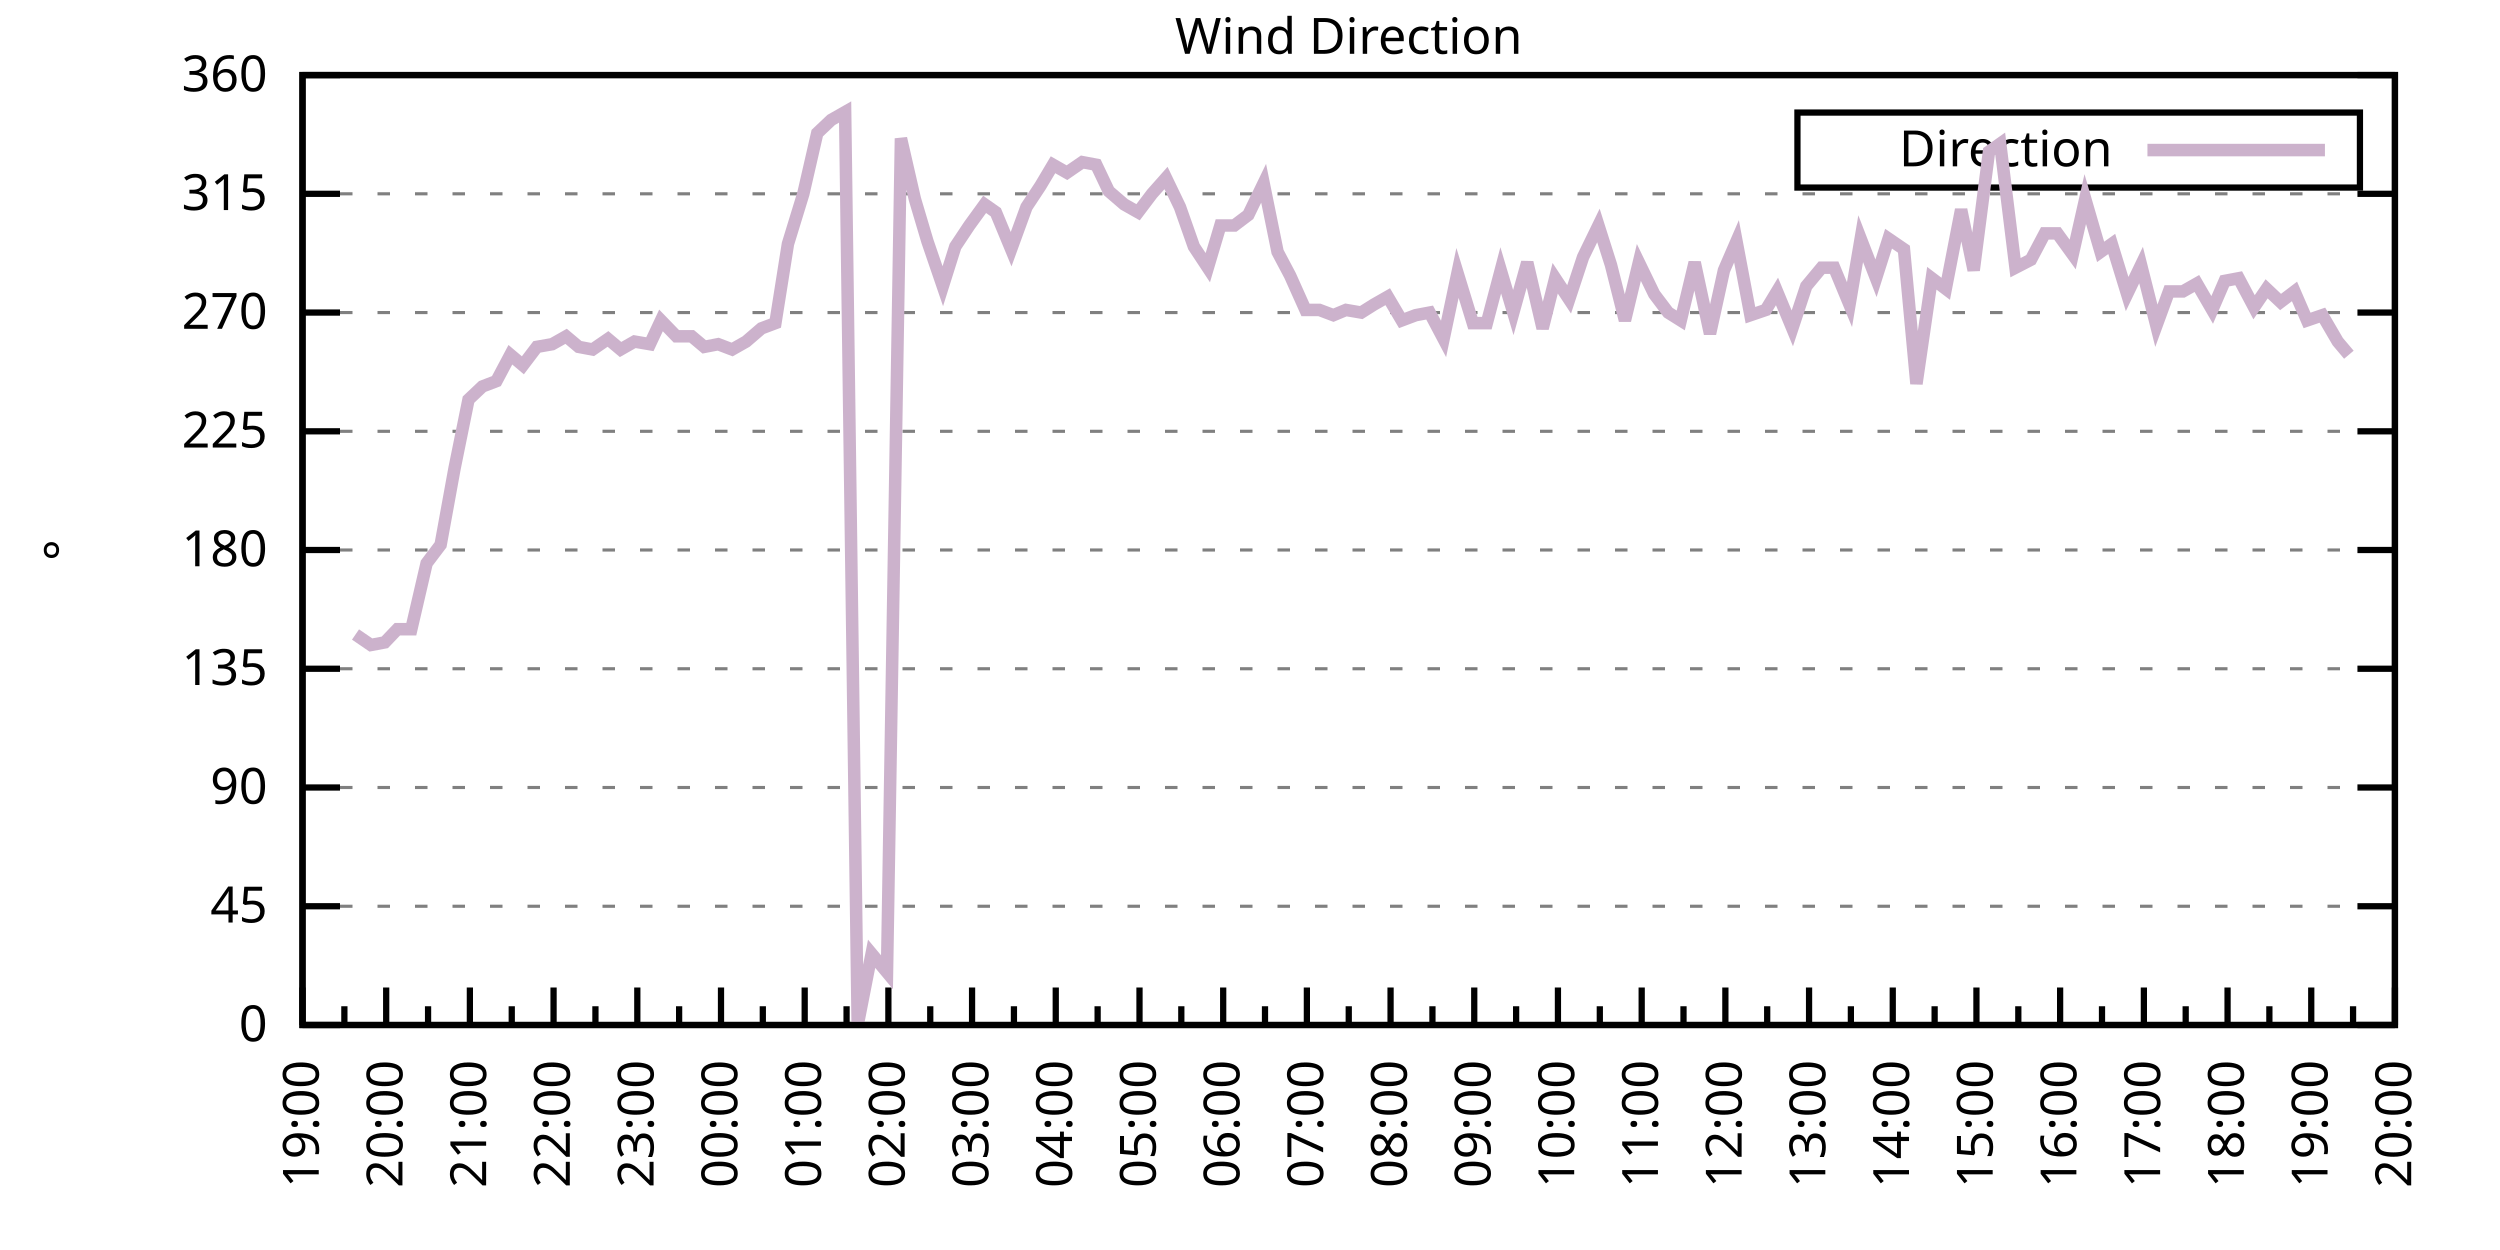
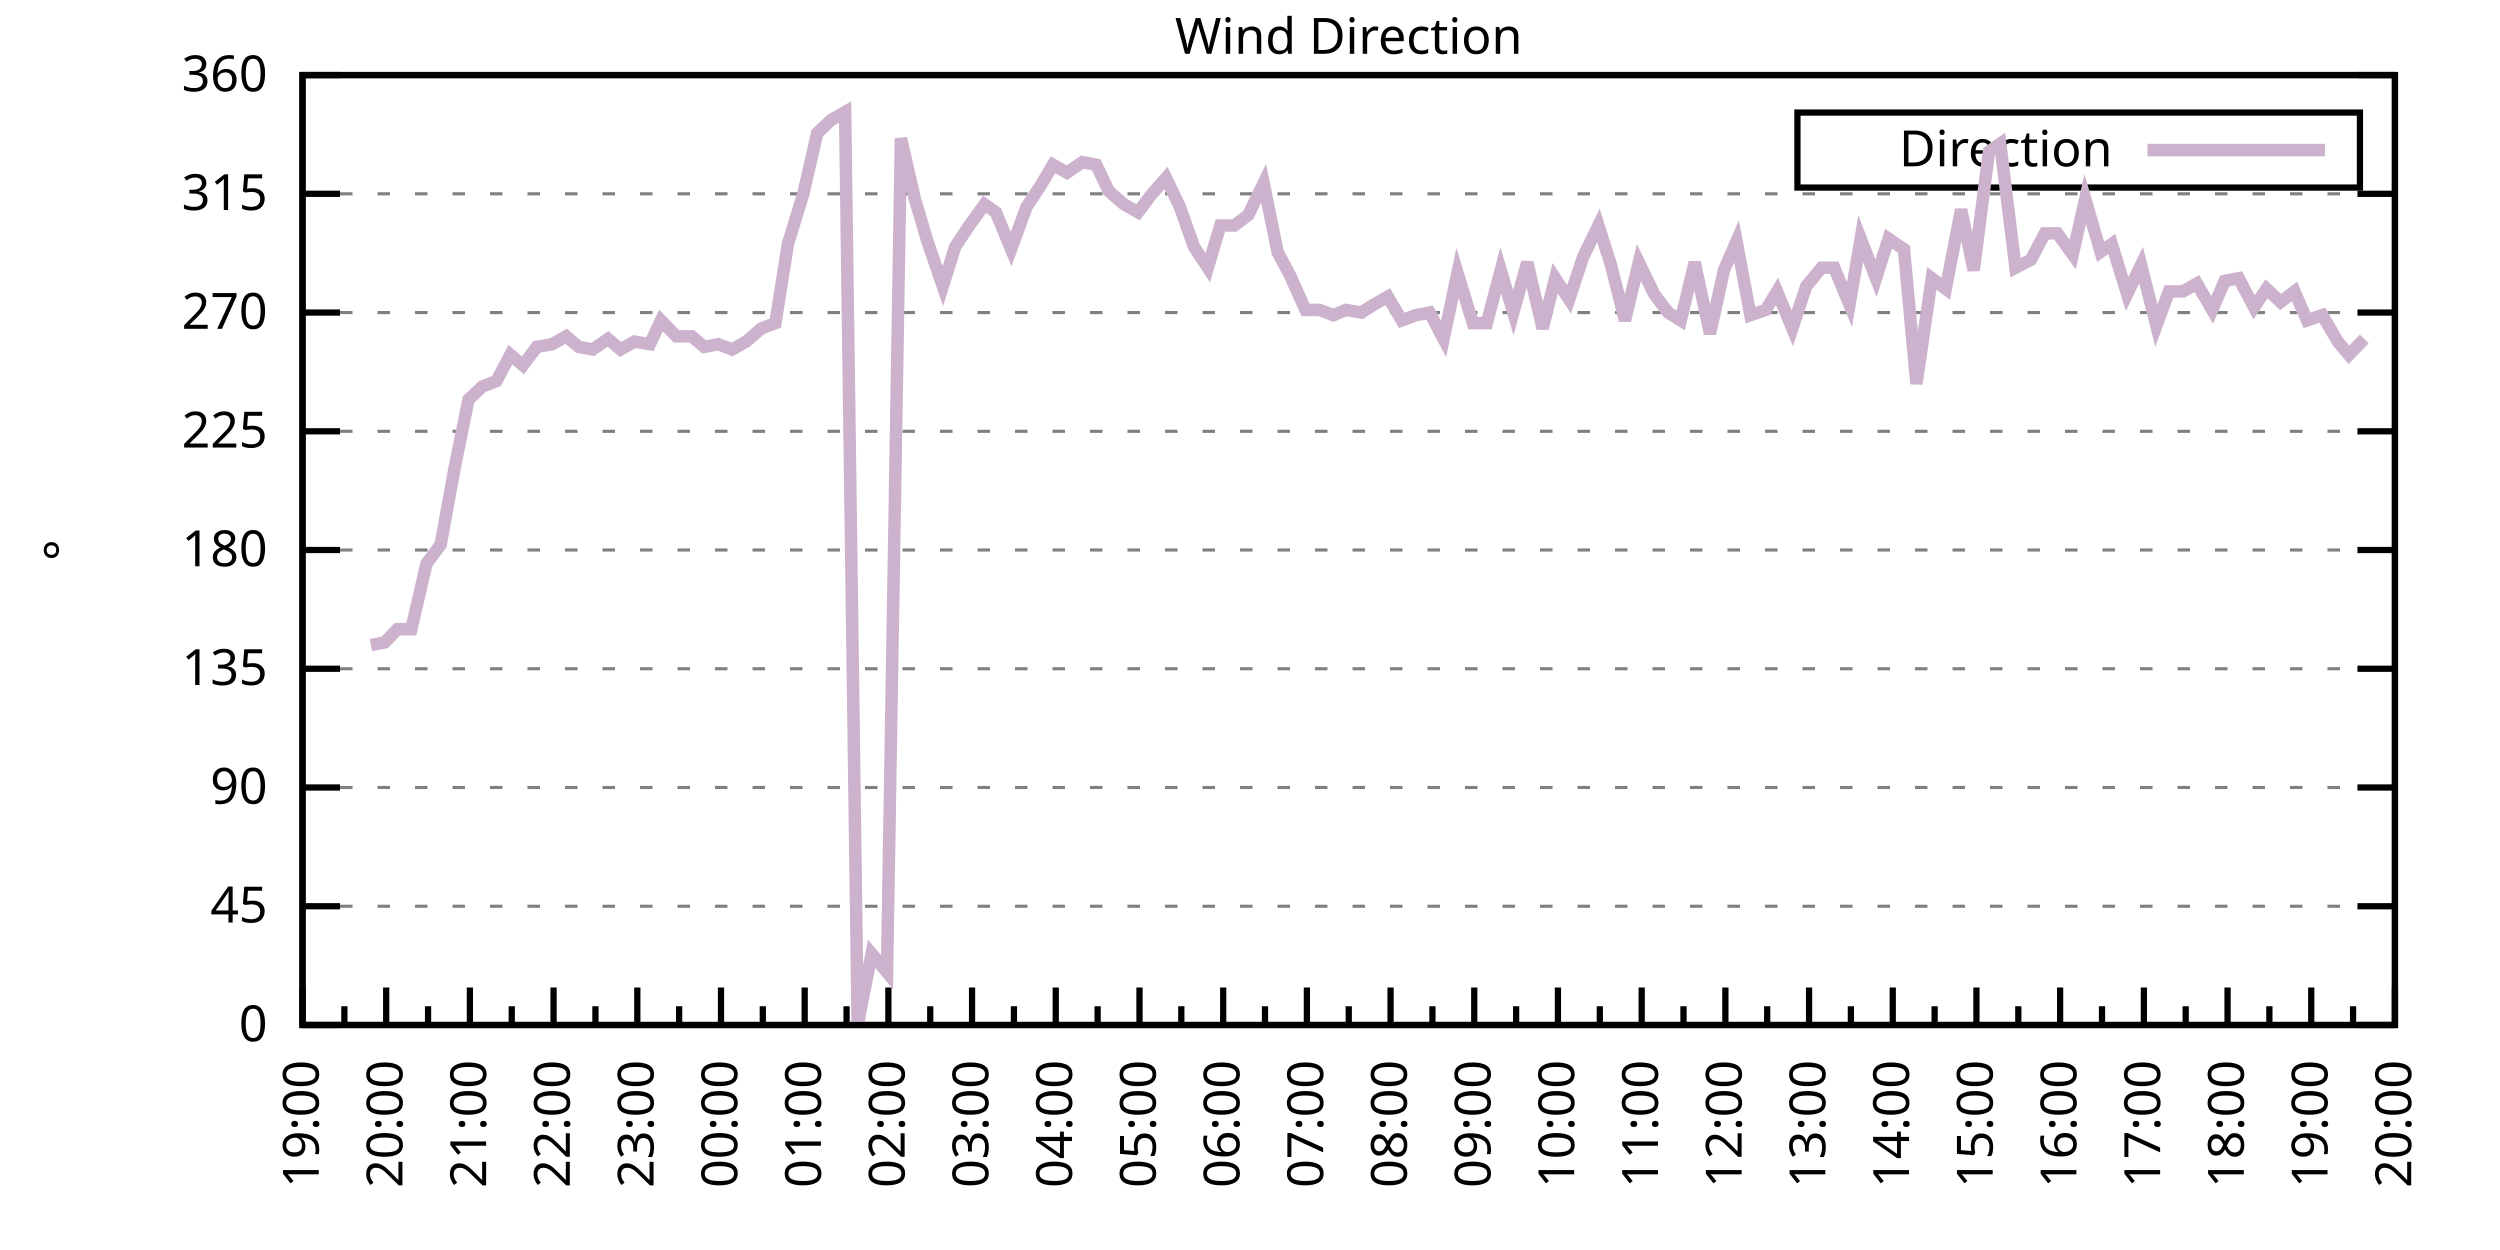
<svg xmlns="http://www.w3.org/2000/svg" xmlns:xlink="http://www.w3.org/1999/xlink" width="400" height="200" viewBox="0 0 400 200">
  <g id="gnuplot_canvas">
    <rect x="0" y="0" width="400" height="200" fill="none" />
    <defs>
      <circle id="gpDot" r="0.5" stroke-width="0.5" stroke="currentColor" />
      <path id="gpPt0" stroke-width="0.333" stroke="currentColor" d="M-1,0 h2 M0,-1 v2" />
      <path id="gpPt1" stroke-width="0.333" stroke="currentColor" d="M-1,-1 L1,1 M1,-1 L-1,1" />
      <path id="gpPt2" stroke-width="0.333" stroke="currentColor" d="M-1,0 L1,0 M0,-1 L0,1 M-1,-1 L1,1 M-1,1 L1,-1" />
      <rect id="gpPt3" stroke-width="0.333" stroke="currentColor" x="-1" y="-1" width="2" height="2" />
      <rect id="gpPt4" stroke-width="0.333" stroke="currentColor" fill="currentColor" x="-1" y="-1" width="2" height="2" />
      <circle id="gpPt5" stroke-width="0.333" stroke="currentColor" cx="0" cy="0" r="1" />
      <use xlink:href="#gpPt5" id="gpPt6" fill="currentColor" stroke="none" />
      <path id="gpPt7" stroke-width="0.333" stroke="currentColor" d="M0,-1.33 L-1.33,0.67 L1.33,0.67 z" />
      <use xlink:href="#gpPt7" id="gpPt8" fill="currentColor" stroke="none" />
      <use xlink:href="#gpPt7" id="gpPt9" stroke="currentColor" transform="rotate(180)" />
      <use xlink:href="#gpPt9" id="gpPt10" fill="currentColor" stroke="none" />
      <use xlink:href="#gpPt3" id="gpPt11" stroke="currentColor" transform="rotate(45)" />
      <use xlink:href="#gpPt11" id="gpPt12" fill="currentColor" stroke="none" />
      <path id="gpPt13" stroke-width="0.333" stroke="currentColor" d="M0,1.330 L1.265,0.411 L0.782,-1.067 L-0.782,-1.076 L-1.265,0.411 z" />
      <use xlink:href="#gpPt13" id="gpPt14" fill="currentColor" stroke="none" />
      <filter id="textbox" filterUnits="objectBoundingBox" x="0" y="0" height="1" width="1">
        <feFlood flood-color="white" flood-opacity="1" result="bgnd" />
        <feComposite in="SourceGraphic" in2="bgnd" operator="atop" />
      </filter>
      <filter id="greybox" filterUnits="objectBoundingBox" x="0" y="0" height="1" width="1">
        <feFlood flood-color="lightgrey" flood-opacity="1" result="grey" />
        <feComposite in="SourceGraphic" in2="grey" operator="atop" />
      </filter>
    </defs>
    <g fill="none" color="white" stroke="currentColor" stroke-width="1.00" stroke-linecap="butt" stroke-linejoin="miter">
</g>
    <g fill="none" color="black" stroke="currentColor" stroke-width="1.00" stroke-linecap="butt" stroke-linejoin="miter">
      <g stroke="none" shape-rendering="crispEdges">
        <polygon fill="rgb(255, 255, 255)" points="48.40,164.00 383.18,164.00 383.18,12.02 48.40,12.02 " />
      </g>
    </g>
    <g fill="none" color="black" stroke="currentColor" stroke-width="1.00" stroke-linecap="butt" stroke-linejoin="miter">
</g>
    <g fill="none" color="black" stroke="black" stroke-width="0.50" stroke-linecap="butt" stroke-linejoin="miter">
</g>
    <g fill="none" color="gray" stroke="currentColor" stroke-width="0.50" stroke-linecap="butt" stroke-linejoin="miter">
      <path stroke="gray" stroke-dasharray="2,4" class="gridline" d="M48.40,164.00 L383.19,164.00  " />
    </g>
    <g fill="none" color="gray" stroke="gray" stroke-width="1.00" stroke-linecap="butt" stroke-linejoin="miter">
</g>
    <g fill="none" color="black" stroke="currentColor" stroke-width="1.00" stroke-linecap="butt" stroke-linejoin="miter">
      <path stroke="black" d="M48.40,164.00 L54.40,164.00 M383.19,164.00 L377.19,164.00  " />
      <g transform="translate(42.80,166.60)" stroke="none" fill="black" font-family="Sans" font-size="8.00" text-anchor="end">
        <text>
          <tspan font-family="Sans"> 0</tspan>
        </text>
      </g>
    </g>
    <g fill="none" color="black" stroke="currentColor" stroke-width="1.00" stroke-linecap="butt" stroke-linejoin="miter">
</g>
    <g fill="none" color="black" stroke="black" stroke-width="0.50" stroke-linecap="butt" stroke-linejoin="miter">
</g>
    <g fill="none" color="gray" stroke="currentColor" stroke-width="0.50" stroke-linecap="butt" stroke-linejoin="miter">
      <path stroke="gray" stroke-dasharray="2,4" class="gridline" d="M48.40,145.00 L383.19,145.00  " />
    </g>
    <g fill="none" color="gray" stroke="gray" stroke-width="1.00" stroke-linecap="butt" stroke-linejoin="miter">
</g>
    <g fill="none" color="black" stroke="currentColor" stroke-width="1.00" stroke-linecap="butt" stroke-linejoin="miter">
      <path stroke="black" d="M48.40,145.00 L54.40,145.00 M383.19,145.00 L377.19,145.00  " />
      <g transform="translate(42.80,147.60)" stroke="none" fill="black" font-family="Sans" font-size="8.00" text-anchor="end">
        <text>
          <tspan font-family="Sans"> 45</tspan>
        </text>
      </g>
    </g>
    <g fill="none" color="black" stroke="currentColor" stroke-width="1.00" stroke-linecap="butt" stroke-linejoin="miter">
</g>
    <g fill="none" color="black" stroke="black" stroke-width="0.50" stroke-linecap="butt" stroke-linejoin="miter">
</g>
    <g fill="none" color="gray" stroke="currentColor" stroke-width="0.50" stroke-linecap="butt" stroke-linejoin="miter">
      <path stroke="gray" stroke-dasharray="2,4" class="gridline" d="M48.40,126.00 L383.19,126.00  " />
    </g>
    <g fill="none" color="gray" stroke="gray" stroke-width="1.00" stroke-linecap="butt" stroke-linejoin="miter">
</g>
    <g fill="none" color="black" stroke="currentColor" stroke-width="1.00" stroke-linecap="butt" stroke-linejoin="miter">
      <path stroke="black" d="M48.40,126.00 L54.40,126.00 M383.19,126.00 L377.19,126.00  " />
      <g transform="translate(42.80,128.60)" stroke="none" fill="black" font-family="Sans" font-size="8.00" text-anchor="end">
        <text>
          <tspan font-family="Sans"> 90</tspan>
        </text>
      </g>
    </g>
    <g fill="none" color="black" stroke="currentColor" stroke-width="1.00" stroke-linecap="butt" stroke-linejoin="miter">
</g>
    <g fill="none" color="black" stroke="black" stroke-width="0.50" stroke-linecap="butt" stroke-linejoin="miter">
</g>
    <g fill="none" color="gray" stroke="currentColor" stroke-width="0.50" stroke-linecap="butt" stroke-linejoin="miter">
      <path stroke="gray" stroke-dasharray="2,4" class="gridline" d="M48.40,107.00 L383.19,107.00  " />
    </g>
    <g fill="none" color="gray" stroke="gray" stroke-width="1.00" stroke-linecap="butt" stroke-linejoin="miter">
</g>
    <g fill="none" color="black" stroke="currentColor" stroke-width="1.00" stroke-linecap="butt" stroke-linejoin="miter">
      <path stroke="black" d="M48.40,107.00 L54.40,107.00 M383.19,107.00 L377.19,107.00  " />
      <g transform="translate(42.80,109.60)" stroke="none" fill="black" font-family="Sans" font-size="8.00" text-anchor="end">
        <text>
          <tspan font-family="Sans"> 135</tspan>
        </text>
      </g>
    </g>
    <g fill="none" color="black" stroke="currentColor" stroke-width="1.00" stroke-linecap="butt" stroke-linejoin="miter">
</g>
    <g fill="none" color="black" stroke="black" stroke-width="0.50" stroke-linecap="butt" stroke-linejoin="miter">
</g>
    <g fill="none" color="gray" stroke="currentColor" stroke-width="0.50" stroke-linecap="butt" stroke-linejoin="miter">
      <path stroke="gray" stroke-dasharray="2,4" class="gridline" d="M48.40,88.00 L383.19,88.00  " />
    </g>
    <g fill="none" color="gray" stroke="gray" stroke-width="1.00" stroke-linecap="butt" stroke-linejoin="miter">
</g>
    <g fill="none" color="black" stroke="currentColor" stroke-width="1.00" stroke-linecap="butt" stroke-linejoin="miter">
      <path stroke="black" d="M48.40,88.00 L54.40,88.00 M383.19,88.00 L377.19,88.00  " />
      <g transform="translate(42.80,90.60)" stroke="none" fill="black" font-family="Sans" font-size="8.00" text-anchor="end">
        <text>
          <tspan font-family="Sans"> 180</tspan>
        </text>
      </g>
    </g>
    <g fill="none" color="black" stroke="currentColor" stroke-width="1.00" stroke-linecap="butt" stroke-linejoin="miter">
</g>
    <g fill="none" color="black" stroke="black" stroke-width="0.50" stroke-linecap="butt" stroke-linejoin="miter">
</g>
    <g fill="none" color="gray" stroke="currentColor" stroke-width="0.50" stroke-linecap="butt" stroke-linejoin="miter">
      <path stroke="gray" stroke-dasharray="2,4" class="gridline" d="M48.40,69.01 L383.19,69.01  " />
    </g>
    <g fill="none" color="gray" stroke="gray" stroke-width="1.00" stroke-linecap="butt" stroke-linejoin="miter">
</g>
    <g fill="none" color="black" stroke="currentColor" stroke-width="1.00" stroke-linecap="butt" stroke-linejoin="miter">
      <path stroke="black" d="M48.40,69.01 L54.40,69.01 M383.19,69.01 L377.19,69.01  " />
      <g transform="translate(42.80,71.61)" stroke="none" fill="black" font-family="Sans" font-size="8.00" text-anchor="end">
        <text>
          <tspan font-family="Sans"> 225</tspan>
        </text>
      </g>
    </g>
    <g fill="none" color="black" stroke="currentColor" stroke-width="1.00" stroke-linecap="butt" stroke-linejoin="miter">
</g>
    <g fill="none" color="black" stroke="black" stroke-width="0.50" stroke-linecap="butt" stroke-linejoin="miter">
</g>
    <g fill="none" color="gray" stroke="currentColor" stroke-width="0.50" stroke-linecap="butt" stroke-linejoin="miter">
      <path stroke="gray" stroke-dasharray="2,4" class="gridline" d="M48.40,50.01 L383.19,50.01  " />
    </g>
    <g fill="none" color="gray" stroke="gray" stroke-width="1.00" stroke-linecap="butt" stroke-linejoin="miter">
</g>
    <g fill="none" color="black" stroke="currentColor" stroke-width="1.00" stroke-linecap="butt" stroke-linejoin="miter">
      <path stroke="black" d="M48.40,50.01 L54.40,50.01 M383.19,50.01 L377.19,50.01  " />
      <g transform="translate(42.80,52.61)" stroke="none" fill="black" font-family="Sans" font-size="8.00" text-anchor="end">
        <text>
          <tspan font-family="Sans"> 270</tspan>
        </text>
      </g>
    </g>
    <g fill="none" color="black" stroke="currentColor" stroke-width="1.00" stroke-linecap="butt" stroke-linejoin="miter">
</g>
    <g fill="none" color="black" stroke="black" stroke-width="0.50" stroke-linecap="butt" stroke-linejoin="miter">
</g>
    <g fill="none" color="gray" stroke="currentColor" stroke-width="0.50" stroke-linecap="butt" stroke-linejoin="miter">
      <path stroke="gray" stroke-dasharray="2,4" class="gridline" d="M48.40,31.01 L383.19,31.01  " />
    </g>
    <g fill="none" color="gray" stroke="gray" stroke-width="1.00" stroke-linecap="butt" stroke-linejoin="miter">
</g>
    <g fill="none" color="black" stroke="currentColor" stroke-width="1.00" stroke-linecap="butt" stroke-linejoin="miter">
      <path stroke="black" d="M48.40,31.01 L54.40,31.01 M383.19,31.01 L377.19,31.01  " />
      <g transform="translate(42.80,33.61)" stroke="none" fill="black" font-family="Sans" font-size="8.00" text-anchor="end">
        <text>
          <tspan font-family="Sans"> 315</tspan>
        </text>
      </g>
    </g>
    <g fill="none" color="black" stroke="currentColor" stroke-width="1.00" stroke-linecap="butt" stroke-linejoin="miter">
</g>
    <g fill="none" color="black" stroke="black" stroke-width="0.50" stroke-linecap="butt" stroke-linejoin="miter">
</g>
    <g fill="none" color="gray" stroke="currentColor" stroke-width="0.50" stroke-linecap="butt" stroke-linejoin="miter">
      <path stroke="gray" stroke-dasharray="2,4" class="gridline" d="M48.40,12.01 L383.19,12.01  " />
    </g>
    <g fill="none" color="gray" stroke="gray" stroke-width="1.00" stroke-linecap="butt" stroke-linejoin="miter">
</g>
    <g fill="none" color="black" stroke="currentColor" stroke-width="1.00" stroke-linecap="butt" stroke-linejoin="miter">
      <path stroke="black" d="M48.40,12.01 L54.40,12.01 M383.19,12.01 L377.19,12.01  " />
      <g transform="translate(42.80,14.61)" stroke="none" fill="black" font-family="Sans" font-size="8.00" text-anchor="end">
        <text>
          <tspan font-family="Sans"> 360</tspan>
        </text>
      </g>
    </g>
    <g fill="none" color="black" stroke="currentColor" stroke-width="1.00" stroke-linecap="butt" stroke-linejoin="miter">
      <path stroke="black" d="M48.40,164.00 L48.40,158.00  " />
      <g transform="translate(51.00,169.60) rotate(270)" stroke="none" fill="black" font-family="Sans" font-size="8.00" text-anchor="end">
        <text>
          <tspan font-family="Sans">19:00</tspan>
        </text>
      </g>
    </g>
    <g fill="none" color="black" stroke="currentColor" stroke-width="1.00" stroke-linecap="butt" stroke-linejoin="miter">
      <path stroke="black" d="M55.10,164.00 L55.10,161.00 M61.79,164.00 L61.79,158.00  " />
      <g transform="translate(64.39,169.60) rotate(270)" stroke="none" fill="black" font-family="Sans" font-size="8.00" text-anchor="end">
        <text>
          <tspan font-family="Sans">20:00</tspan>
        </text>
      </g>
    </g>
    <g fill="none" color="black" stroke="currentColor" stroke-width="1.00" stroke-linecap="butt" stroke-linejoin="miter">
      <path stroke="black" d="M68.49,164.00 L68.49,161.00 M75.18,164.00 L75.18,158.00  " />
      <g transform="translate(77.78,169.60) rotate(270)" stroke="none" fill="black" font-family="Sans" font-size="8.00" text-anchor="end">
        <text>
          <tspan font-family="Sans">21:00</tspan>
        </text>
      </g>
    </g>
    <g fill="none" color="black" stroke="currentColor" stroke-width="1.00" stroke-linecap="butt" stroke-linejoin="miter">
      <path stroke="black" d="M81.88,164.00 L81.88,161.00 M88.57,164.00 L88.57,158.00  " />
      <g transform="translate(91.17,169.60) rotate(270)" stroke="none" fill="black" font-family="Sans" font-size="8.00" text-anchor="end">
        <text>
          <tspan font-family="Sans">22:00</tspan>
        </text>
      </g>
    </g>
    <g fill="none" color="black" stroke="currentColor" stroke-width="1.00" stroke-linecap="butt" stroke-linejoin="miter">
      <path stroke="black" d="M95.27,164.00 L95.27,161.00 M101.97,164.00 L101.97,158.00  " />
      <g transform="translate(104.57,169.60) rotate(270)" stroke="none" fill="black" font-family="Sans" font-size="8.00" text-anchor="end">
        <text>
          <tspan font-family="Sans">23:00</tspan>
        </text>
      </g>
    </g>
    <g fill="none" color="black" stroke="currentColor" stroke-width="1.00" stroke-linecap="butt" stroke-linejoin="miter">
      <path stroke="black" d="M108.66,164.00 L108.66,161.00 M115.36,164.00 L115.36,158.00  " />
      <g transform="translate(117.96,169.60) rotate(270)" stroke="none" fill="black" font-family="Sans" font-size="8.00" text-anchor="end">
        <text>
          <tspan font-family="Sans">00:00</tspan>
        </text>
      </g>
    </g>
    <g fill="none" color="black" stroke="currentColor" stroke-width="1.00" stroke-linecap="butt" stroke-linejoin="miter">
      <path stroke="black" d="M122.05,164.00 L122.05,161.00 M128.75,164.00 L128.75,158.00  " />
      <g transform="translate(131.35,169.60) rotate(270)" stroke="none" fill="black" font-family="Sans" font-size="8.00" text-anchor="end">
        <text>
          <tspan font-family="Sans">01:00</tspan>
        </text>
      </g>
    </g>
    <g fill="none" color="black" stroke="currentColor" stroke-width="1.00" stroke-linecap="butt" stroke-linejoin="miter">
      <path stroke="black" d="M135.45,164.00 L135.45,161.00 M142.14,164.00 L142.14,158.00  " />
      <g transform="translate(144.74,169.60) rotate(270)" stroke="none" fill="black" font-family="Sans" font-size="8.00" text-anchor="end">
        <text>
          <tspan font-family="Sans">02:00</tspan>
        </text>
      </g>
    </g>
    <g fill="none" color="black" stroke="currentColor" stroke-width="1.00" stroke-linecap="butt" stroke-linejoin="miter">
      <path stroke="black" d="M148.84,164.00 L148.84,161.00 M155.53,164.00 L155.53,158.00  " />
      <g transform="translate(158.13,169.60) rotate(270)" stroke="none" fill="black" font-family="Sans" font-size="8.00" text-anchor="end">
        <text>
          <tspan font-family="Sans">03:00</tspan>
        </text>
      </g>
    </g>
    <g fill="none" color="black" stroke="currentColor" stroke-width="1.00" stroke-linecap="butt" stroke-linejoin="miter">
      <path stroke="black" d="M162.23,164.00 L162.23,161.00 M168.92,164.00 L168.92,158.00  " />
      <g transform="translate(171.52,169.60) rotate(270)" stroke="none" fill="black" font-family="Sans" font-size="8.00" text-anchor="end">
        <text>
          <tspan font-family="Sans">04:00</tspan>
        </text>
      </g>
    </g>
    <g fill="none" color="black" stroke="currentColor" stroke-width="1.00" stroke-linecap="butt" stroke-linejoin="miter">
      <path stroke="black" d="M175.62,164.00 L175.62,161.00 M182.32,164.00 L182.32,158.00  " />
      <g transform="translate(184.92,169.60) rotate(270)" stroke="none" fill="black" font-family="Sans" font-size="8.00" text-anchor="end">
        <text>
          <tspan font-family="Sans">05:00</tspan>
        </text>
      </g>
    </g>
    <g fill="none" color="black" stroke="currentColor" stroke-width="1.00" stroke-linecap="butt" stroke-linejoin="miter">
      <path stroke="black" d="M189.01,164.00 L189.01,161.00 M195.71,164.00 L195.71,158.00  " />
      <g transform="translate(198.31,169.60) rotate(270)" stroke="none" fill="black" font-family="Sans" font-size="8.00" text-anchor="end">
        <text>
          <tspan font-family="Sans">06:00</tspan>
        </text>
      </g>
    </g>
    <g fill="none" color="black" stroke="currentColor" stroke-width="1.00" stroke-linecap="butt" stroke-linejoin="miter">
      <path stroke="black" d="M202.40,164.00 L202.40,161.00 M209.10,164.00 L209.10,158.00  " />
      <g transform="translate(211.70,169.60) rotate(270)" stroke="none" fill="black" font-family="Sans" font-size="8.00" text-anchor="end">
        <text>
          <tspan font-family="Sans">07:00</tspan>
        </text>
      </g>
    </g>
    <g fill="none" color="black" stroke="currentColor" stroke-width="1.00" stroke-linecap="butt" stroke-linejoin="miter">
      <path stroke="black" d="M215.80,164.00 L215.80,161.00 M222.49,164.00 L222.49,158.00  " />
      <g transform="translate(225.09,169.60) rotate(270)" stroke="none" fill="black" font-family="Sans" font-size="8.00" text-anchor="end">
        <text>
          <tspan font-family="Sans">08:00</tspan>
        </text>
      </g>
    </g>
    <g fill="none" color="black" stroke="currentColor" stroke-width="1.00" stroke-linecap="butt" stroke-linejoin="miter">
      <path stroke="black" d="M229.19,164.00 L229.19,161.00 M235.88,164.00 L235.88,158.00  " />
      <g transform="translate(238.48,169.60) rotate(270)" stroke="none" fill="black" font-family="Sans" font-size="8.00" text-anchor="end">
        <text>
          <tspan font-family="Sans">09:00</tspan>
        </text>
      </g>
    </g>
    <g fill="none" color="black" stroke="currentColor" stroke-width="1.00" stroke-linecap="butt" stroke-linejoin="miter">
      <path stroke="black" d="M242.58,164.00 L242.58,161.00 M249.27,164.00 L249.27,158.00  " />
      <g transform="translate(251.87,169.60) rotate(270)" stroke="none" fill="black" font-family="Sans" font-size="8.00" text-anchor="end">
        <text>
          <tspan font-family="Sans">10:00</tspan>
        </text>
      </g>
    </g>
    <g fill="none" color="black" stroke="currentColor" stroke-width="1.00" stroke-linecap="butt" stroke-linejoin="miter">
      <path stroke="black" d="M255.97,164.00 L255.97,161.00 M262.67,164.00 L262.67,158.00  " />
      <g transform="translate(265.27,169.60) rotate(270)" stroke="none" fill="black" font-family="Sans" font-size="8.00" text-anchor="end">
        <text>
          <tspan font-family="Sans">11:00</tspan>
        </text>
      </g>
    </g>
    <g fill="none" color="black" stroke="currentColor" stroke-width="1.00" stroke-linecap="butt" stroke-linejoin="miter">
      <path stroke="black" d="M269.36,164.00 L269.36,161.00 M276.06,164.00 L276.06,158.00  " />
      <g transform="translate(278.66,169.60) rotate(270)" stroke="none" fill="black" font-family="Sans" font-size="8.00" text-anchor="end">
        <text>
          <tspan font-family="Sans">12:00</tspan>
        </text>
      </g>
    </g>
    <g fill="none" color="black" stroke="currentColor" stroke-width="1.00" stroke-linecap="butt" stroke-linejoin="miter">
      <path stroke="black" d="M282.75,164.00 L282.75,161.00 M289.45,164.00 L289.45,158.00  " />
      <g transform="translate(292.05,169.60) rotate(270)" stroke="none" fill="black" font-family="Sans" font-size="8.00" text-anchor="end">
        <text>
          <tspan font-family="Sans">13:00</tspan>
        </text>
      </g>
    </g>
    <g fill="none" color="black" stroke="currentColor" stroke-width="1.00" stroke-linecap="butt" stroke-linejoin="miter">
      <path stroke="black" d="M296.14,164.00 L296.14,161.00 M302.84,164.00 L302.84,158.00  " />
      <g transform="translate(305.44,169.60) rotate(270)" stroke="none" fill="black" font-family="Sans" font-size="8.00" text-anchor="end">
        <text>
          <tspan font-family="Sans">14:00</tspan>
        </text>
      </g>
    </g>
    <g fill="none" color="black" stroke="currentColor" stroke-width="1.00" stroke-linecap="butt" stroke-linejoin="miter">
      <path stroke="black" d="M309.54,164.00 L309.54,161.00 M316.23,164.00 L316.23,158.00  " />
      <g transform="translate(318.83,169.60) rotate(270)" stroke="none" fill="black" font-family="Sans" font-size="8.00" text-anchor="end">
        <text>
          <tspan font-family="Sans">15:00</tspan>
        </text>
      </g>
    </g>
    <g fill="none" color="black" stroke="currentColor" stroke-width="1.00" stroke-linecap="butt" stroke-linejoin="miter">
      <path stroke="black" d="M322.93,164.00 L322.93,161.00 M329.62,164.00 L329.62,158.00  " />
      <g transform="translate(332.22,169.60) rotate(270)" stroke="none" fill="black" font-family="Sans" font-size="8.00" text-anchor="end">
        <text>
          <tspan font-family="Sans">16:00</tspan>
        </text>
      </g>
    </g>
    <g fill="none" color="black" stroke="currentColor" stroke-width="1.00" stroke-linecap="butt" stroke-linejoin="miter">
      <path stroke="black" d="M336.32,164.00 L336.32,161.00 M343.02,164.00 L343.02,158.00  " />
      <g transform="translate(345.62,169.60) rotate(270)" stroke="none" fill="black" font-family="Sans" font-size="8.00" text-anchor="end">
        <text>
          <tspan font-family="Sans">17:00</tspan>
        </text>
      </g>
    </g>
    <g fill="none" color="black" stroke="currentColor" stroke-width="1.00" stroke-linecap="butt" stroke-linejoin="miter">
      <path stroke="black" d="M349.71,164.00 L349.71,161.00 M356.41,164.00 L356.41,158.00  " />
      <g transform="translate(359.01,169.60) rotate(270)" stroke="none" fill="black" font-family="Sans" font-size="8.00" text-anchor="end">
        <text>
          <tspan font-family="Sans">18:00</tspan>
        </text>
      </g>
    </g>
    <g fill="none" color="black" stroke="currentColor" stroke-width="1.00" stroke-linecap="butt" stroke-linejoin="miter">
      <path stroke="black" d="M363.10,164.00 L363.10,161.00 M369.80,164.00 L369.80,158.00  " />
      <g transform="translate(372.40,169.60) rotate(270)" stroke="none" fill="black" font-family="Sans" font-size="8.00" text-anchor="end">
        <text>
          <tspan font-family="Sans">19:00</tspan>
        </text>
      </g>
    </g>
    <g fill="none" color="black" stroke="currentColor" stroke-width="1.00" stroke-linecap="butt" stroke-linejoin="miter">
      <path stroke="black" d="M376.49,164.00 L376.49,161.00 M383.19,164.00 L383.19,158.00  " />
      <g transform="translate(385.79,169.60) rotate(270)" stroke="none" fill="black" font-family="Sans" font-size="8.00" text-anchor="end">
        <text>
          <tspan font-family="Sans">20:00</tspan>
        </text>
      </g>
    </g>
    <g fill="none" color="black" stroke="currentColor" stroke-width="1.00" stroke-linecap="butt" stroke-linejoin="miter">
</g>
    <g fill="none" color="black" stroke="currentColor" stroke-width="1.00" stroke-linecap="butt" stroke-linejoin="miter">
      <path stroke="black" d="M48.40,12.01 L48.40,164.00 L383.19,164.00 L383.19,12.01 L48.40,12.01 Z  " />
    </g>
    <g fill="none" color="black" stroke="currentColor" stroke-width="1.00" stroke-linecap="butt" stroke-linejoin="miter">
      <g transform="translate(12.80,88.01) rotate(270)" stroke="none" fill="black" font-family="Sans" font-size="8.00" text-anchor="middle">
        <text>
          <tspan font-family="Sans">°</tspan>
        </text>
      </g>
    </g>
    <g fill="none" color="black" stroke="currentColor" stroke-width="1.00" stroke-linecap="butt" stroke-linejoin="miter">
</g>
    <g fill="none" color="black" stroke="currentColor" stroke-width="1.00" stroke-linecap="butt" stroke-linejoin="miter">
      <path stroke="black" d="M287.59,30.01 L287.59,18.01 L377.59,18.01 L377.59,30.01 L287.59,30.01 Z  " />
    </g>
    <g id="Wind_direction_plot_1">
      <g fill="none" color="white" stroke="black" stroke-width="2.00" stroke-linecap="butt" stroke-linejoin="miter">
</g>
      <g fill="none" color="black" stroke="currentColor" stroke-width="2.00" stroke-linecap="butt" stroke-linejoin="miter">
        <g transform="translate(337.99,26.61)" stroke="none" fill="black" font-family="Sans" font-size="8.00" text-anchor="end">
          <text>
            <tspan font-family="Sans">Direction</tspan>
          </text>
        </g>
      </g>
      <g fill="none" color="black" stroke="currentColor" stroke-width="2.00" stroke-linecap="butt" stroke-linejoin="miter">
-         <path stroke="rgb(204, 178, 204)" d="M343.59,24.01 L371.99,24.01 M56.88,101.52 L59.34,103.20 L61.57,102.78 L63.58,100.67 L65.81,100.67 L68.26,90.12   L70.50,87.16 L72.73,74.92 L74.96,63.94 L77.19,61.83 L79.42,60.98 L81.66,56.76 L83.66,58.45 L85.90,55.50   L88.35,55.07 L90.58,53.81 L92.59,55.50 L94.82,55.92 L97.28,54.23 L99.29,55.92 L101.52,54.65 L103.98,55.07   L105.76,51.27 L108.22,53.81 L110.67,53.81 L112.68,55.50 L114.91,55.07 L117.14,55.92 L119.38,54.65 L121.83,52.54   L124.06,51.70 L126.07,39.03 L128.53,31.01 L130.76,21.30 L132.99,19.19 L135.22,17.92 L137.23,164.00 L139.46,152.60   L141.92,155.56 L144.15,22.14 L146.38,31.85 L148.39,38.61 L150.85,45.79 L152.85,39.45 L155.09,36.08 L157.54,32.70   L159.33,33.96 L161.78,39.87 L164.24,33.12 L166.47,29.74 L168.48,26.36 L170.71,27.63 L173.17,25.94 L175.40,26.36   L177.41,30.59 L179.86,32.70 L182.09,33.96 L184.32,31.01 L186.56,28.48 L188.79,33.12 L191.02,39.45 L193.25,42.83   L195.26,36.08 L197.49,36.08 L199.73,34.39 L202.18,29.32 L204.41,40.30 L206.42,44.10 L208.88,49.59 L211.11,49.59   L213.34,50.43 L215.35,49.59 L217.80,50.01 L219.81,48.74 L222.04,47.47 L224.28,51.27 L226.51,50.43 L228.74,50.01   L230.97,54.23 L233.20,43.67 L235.66,51.70 L237.89,51.70 L240.12,43.25 L242.13,50.01 L244.36,41.99 L246.82,52.54   L248.83,44.52 L251.06,47.90 L253.29,41.14 L255.75,36.08 L257.76,42.41 L259.99,51.27 L262.22,41.99 L264.67,47.05   L266.91,50.01 L268.92,51.27 L271.15,41.99 L273.60,53.39 L275.83,43.25 L277.84,38.61 L280.07,50.43 L282.53,49.59   L284.32,46.63 L286.77,52.54 L289.00,45.79 L291.46,42.83 L293.47,42.83 L295.92,48.74 L297.71,38.19 L300.16,44.52   L302.17,38.19 L304.63,39.87 L306.63,61.41 L309.09,44.52 L311.32,46.21 L313.78,33.54 L315.79,43.25 L318.24,24.25   L320.03,22.99 L322.48,42.83 L324.94,41.56 L327.17,37.34 L329.18,37.34 L331.63,40.72 L333.64,31.85 L336.10,40.30   L337.88,39.03 L340.34,47.05 L342.57,42.41 L345.02,52.12 L347.03,46.63 L349.26,46.63 L351.50,45.36 L353.95,49.59   L355.96,44.94 L358.19,44.52 L360.65,49.16 L362.66,46.21 L364.89,48.32 L367.12,46.63 L369.13,51.27 L371.58,50.43   L374.04,54.65 L375.82,56.76  " />
+         <path stroke="rgb(204, 178, 204)" d="M343.59,24.01 L371.99,24.01 M59.34,103.20 L61.57,102.78 L63.58,100.67 L65.81,100.67 L68.26,90.12 L70.50,87.16   L72.73,74.92 L74.96,63.94 L77.19,61.83 L79.42,60.98 L81.66,56.76 L83.66,58.45 L85.90,55.50 L88.35,55.07   L90.58,53.81 L92.59,55.50 L94.82,55.92 L97.28,54.23 L99.29,55.92 L101.52,54.65 L103.98,55.07 L105.76,51.27   L108.22,53.81 L110.67,53.81 L112.68,55.50 L114.91,55.07 L117.14,55.92 L119.38,54.65 L121.83,52.54 L124.06,51.70   L126.07,39.03 L128.53,31.01 L130.76,21.30 L132.99,19.19 L135.22,17.92 L137.23,164.00 L139.46,152.60 L141.92,155.56   L144.15,22.14 L146.38,31.85 L148.39,38.61 L150.85,45.79 L152.85,39.45 L155.09,36.08 L157.54,32.70 L159.33,33.96   L161.78,39.87 L164.24,33.12 L166.47,29.74 L168.48,26.36 L170.71,27.63 L173.17,25.94 L175.40,26.36 L177.41,30.59   L179.86,32.70 L182.09,33.96 L184.32,31.01 L186.56,28.48 L188.79,33.12 L191.02,39.45 L193.25,42.83 L195.26,36.08   L197.49,36.08 L199.73,34.39 L202.18,29.32 L204.41,40.30 L206.42,44.10 L208.88,49.59 L211.11,49.59 L213.34,50.43   L215.35,49.59 L217.80,50.01 L219.81,48.74 L222.04,47.47 L224.28,51.27 L226.51,50.43 L228.74,50.01 L230.97,54.23   L233.20,43.67 L235.66,51.70 L237.89,51.70 L240.12,43.25 L242.13,50.01 L244.36,41.99 L246.82,52.54 L248.83,44.52   L251.06,47.90 L253.29,41.14 L255.75,36.08 L257.76,42.41 L259.99,51.27 L262.22,41.99 L264.67,47.05 L266.91,50.01   L268.92,51.27 L271.15,41.99 L273.60,53.39 L275.83,43.25 L277.84,38.61 L280.07,50.43 L282.53,49.59 L284.32,46.63   L286.77,52.54 L289.00,45.79 L291.46,42.83 L293.47,42.83 L295.92,48.74 L297.71,38.19 L300.16,44.52 L302.17,38.19   L304.63,39.87 L306.63,61.41 L309.09,44.52 L311.32,46.21 L313.78,33.54 L315.79,43.25 L318.24,24.25 L320.03,22.99   L322.48,42.83 L324.94,41.56 L327.17,37.34 L329.18,37.34 L331.63,40.72 L333.64,31.85 L336.10,40.30 L337.88,39.03   L340.34,47.05 L342.57,42.41 L345.02,52.12 L347.03,46.63 L349.26,46.63 L351.50,45.36 L353.95,49.59 L355.96,44.94   L358.19,44.52 L360.65,49.16 L362.66,46.21 L364.89,48.32 L367.12,46.63 L369.13,51.27 L371.58,50.43 L374.04,54.65   L375.82,56.76 L378.28,54.23  " />
      </g>
    </g>
    <g fill="none" color="black" stroke="currentColor" stroke-width="2.00" stroke-linecap="butt" stroke-linejoin="miter">
</g>
    <g fill="none" color="black" stroke="black" stroke-width="1.00" stroke-linecap="butt" stroke-linejoin="miter">
</g>
    <g fill="none" color="black" stroke="currentColor" stroke-width="1.00" stroke-linecap="butt" stroke-linejoin="miter">
      <path stroke="black" d="M48.40,12.01 L48.40,164.00 L383.19,164.00 L383.19,12.01 L48.40,12.01 Z  " />
    </g>
    <g fill="none" color="black" stroke="currentColor" stroke-width="1.00" stroke-linecap="butt" stroke-linejoin="miter">
      <g transform="translate(215.79,8.61)" stroke="none" fill="black" font-family="Sans" font-size="8.00" text-anchor="middle">
        <text>
          <tspan font-family="Sans">Wind Direction</tspan>
        </text>
      </g>
    </g>
    <g fill="none" color="black" stroke="currentColor" stroke-width="1.00" stroke-linecap="butt" stroke-linejoin="miter">
</g>
  </g>
</svg>
